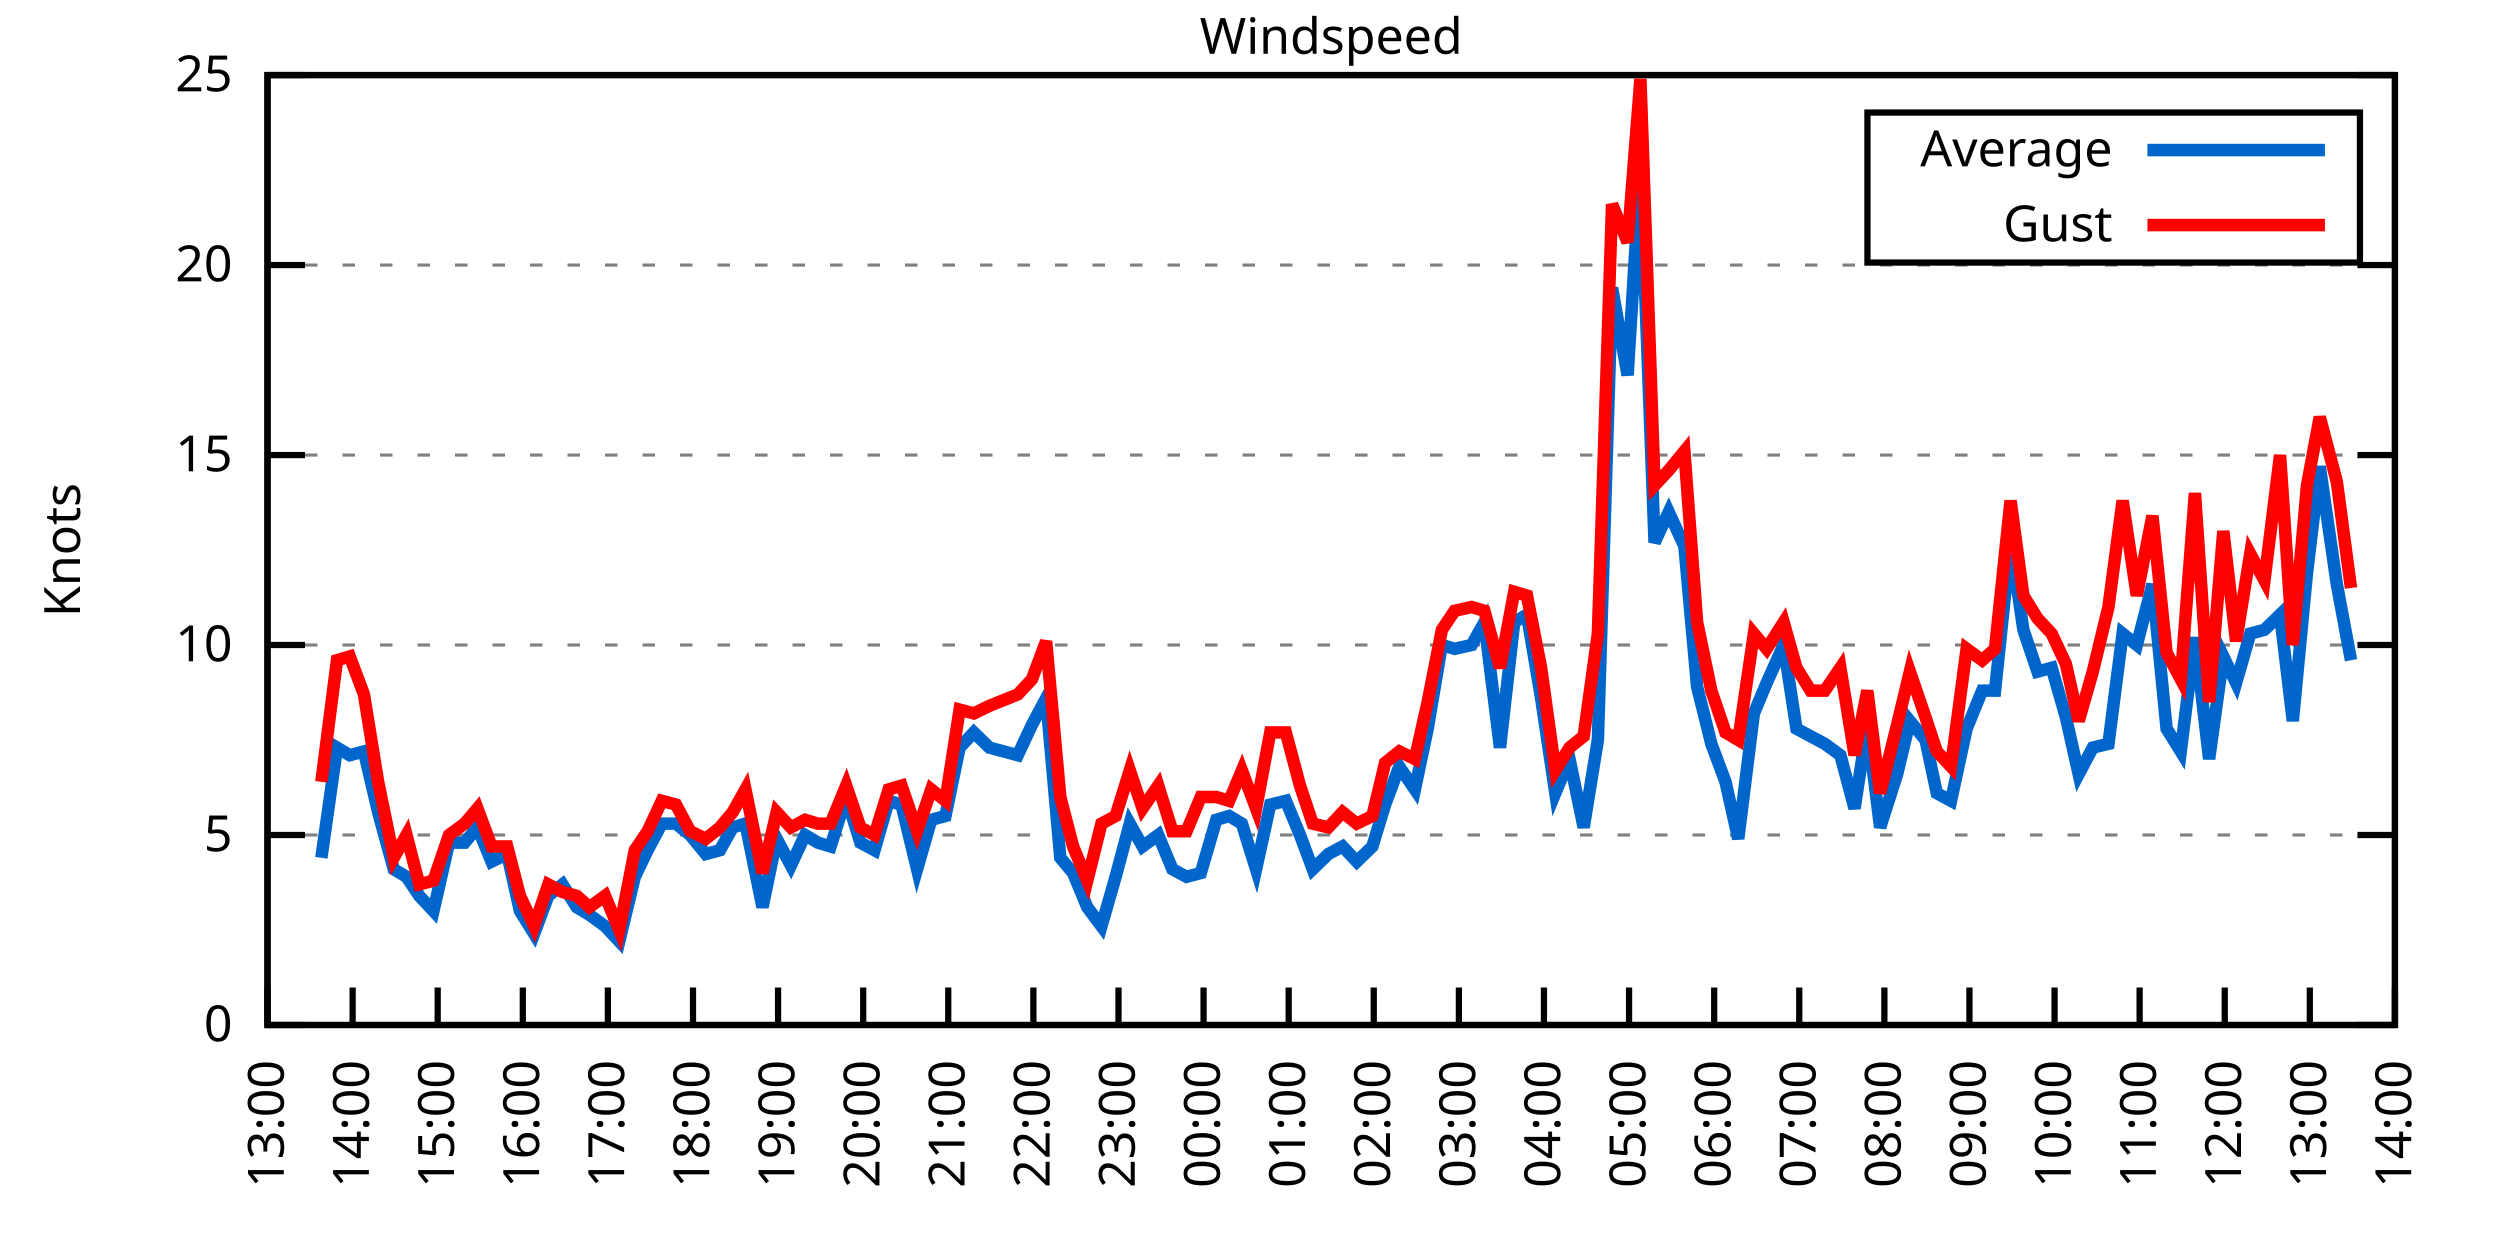
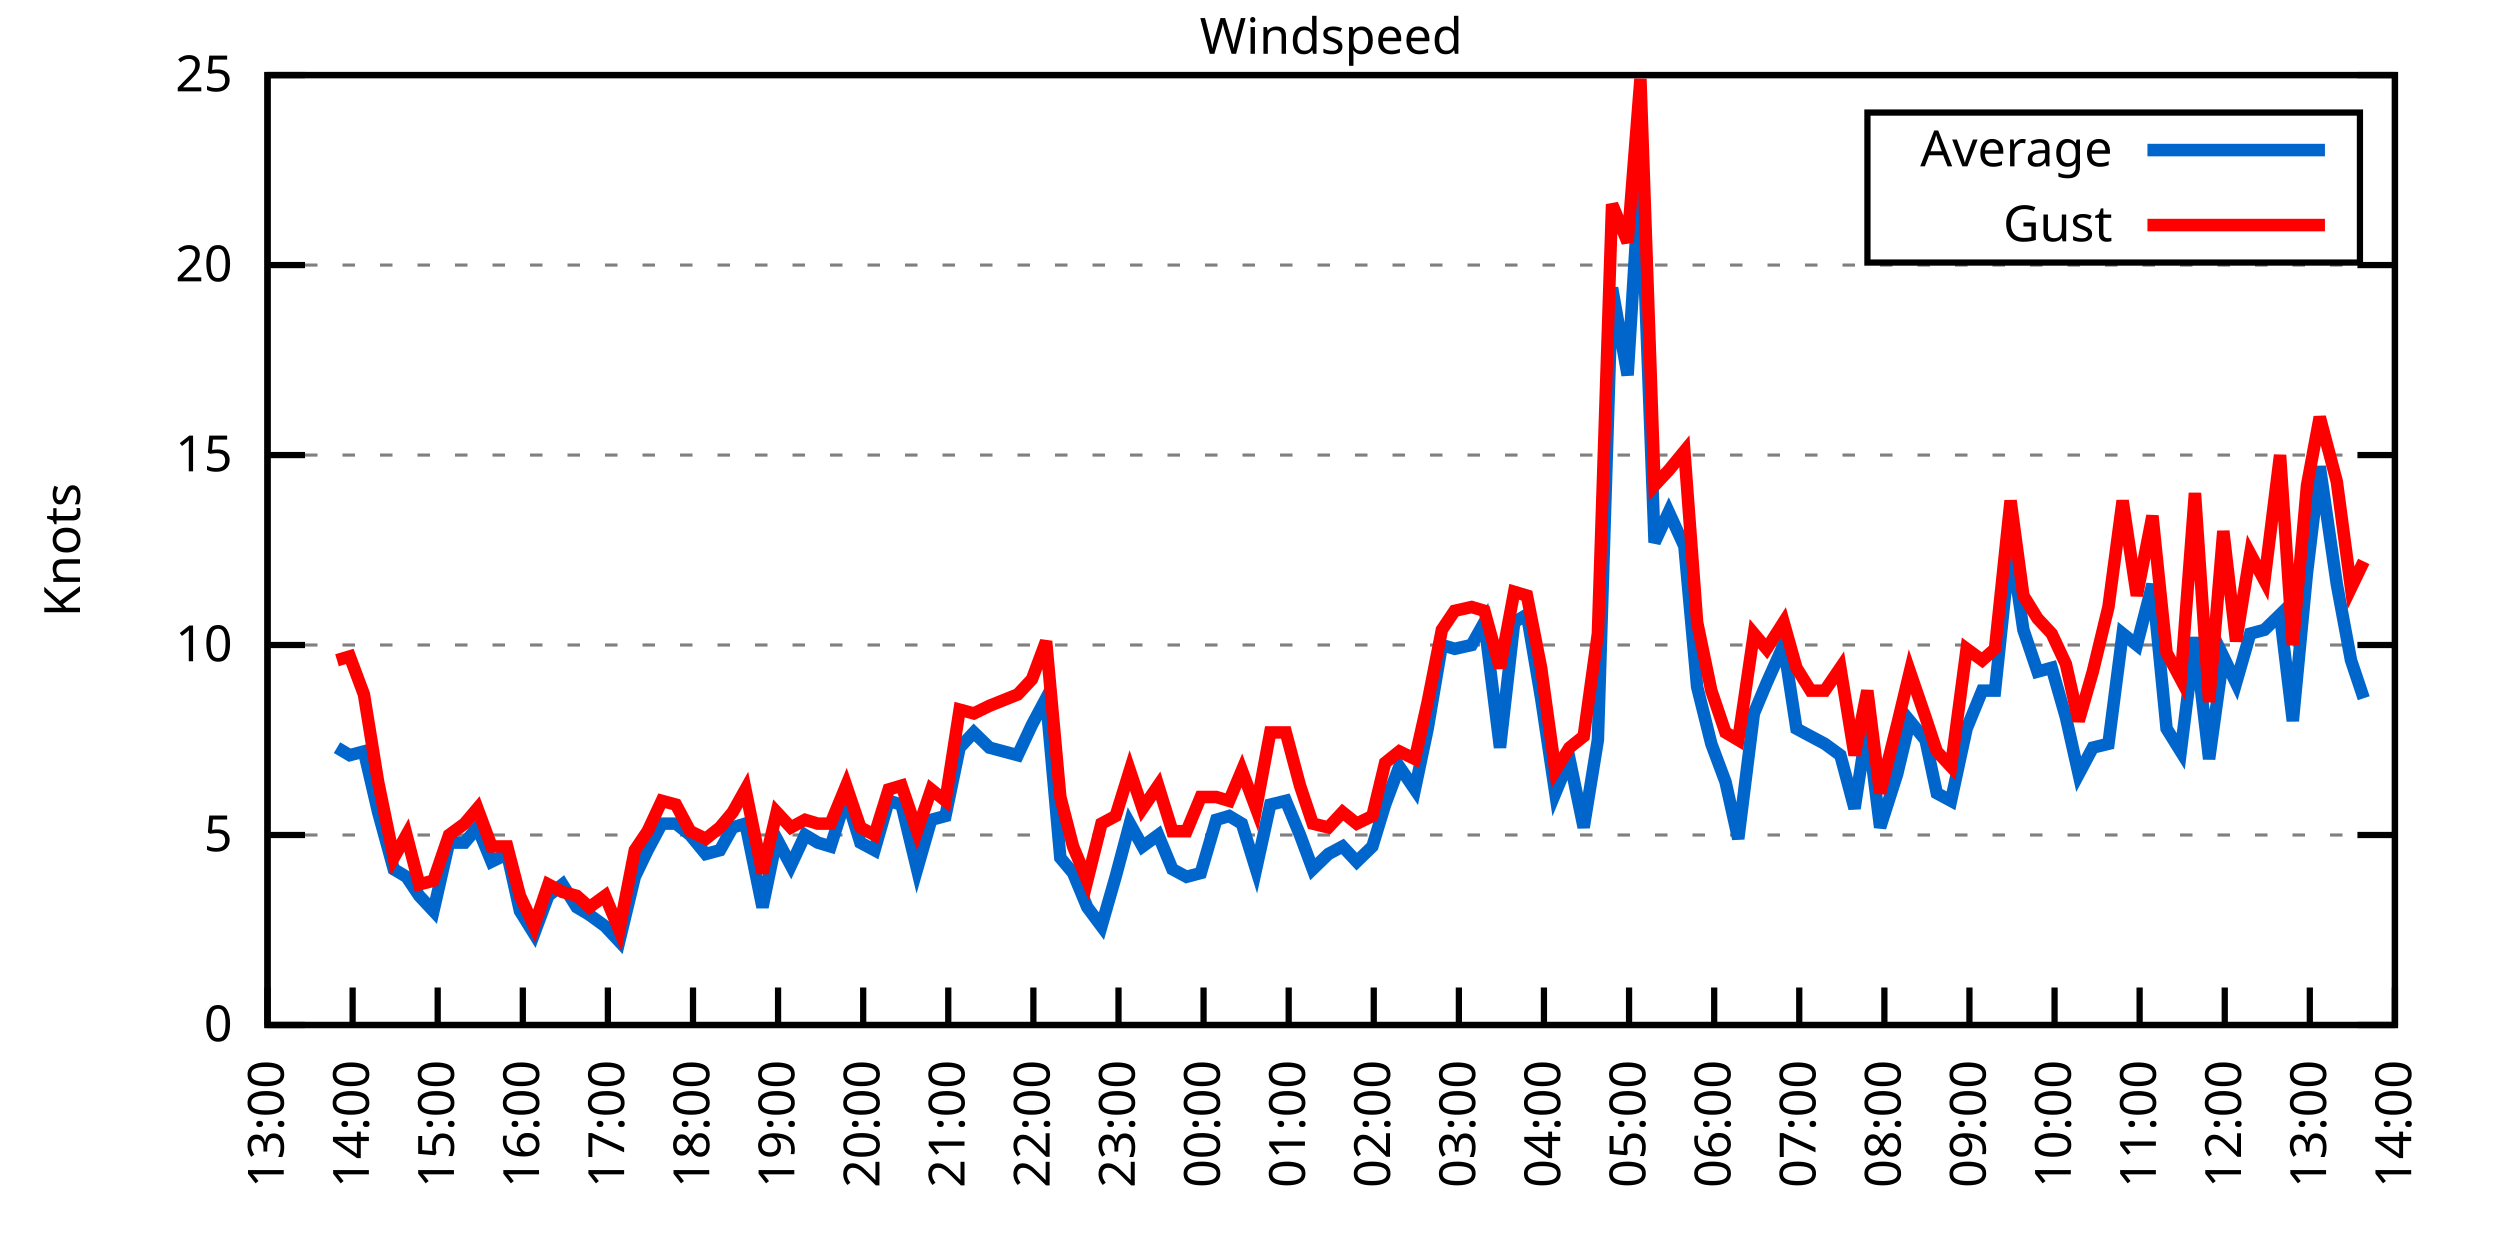
<svg xmlns="http://www.w3.org/2000/svg" xmlns:xlink="http://www.w3.org/1999/xlink" width="400" height="200" viewBox="0 0 400 200">
  <g id="gnuplot_canvas">
    <rect x="0" y="0" width="400" height="200" fill="none" />
    <defs>
      <circle id="gpDot" r="0.5" stroke-width="0.5" stroke="currentColor" />
      <path id="gpPt0" stroke-width="0.333" stroke="currentColor" d="M-1,0 h2 M0,-1 v2" />
      <path id="gpPt1" stroke-width="0.333" stroke="currentColor" d="M-1,-1 L1,1 M1,-1 L-1,1" />
      <path id="gpPt2" stroke-width="0.333" stroke="currentColor" d="M-1,0 L1,0 M0,-1 L0,1 M-1,-1 L1,1 M-1,1 L1,-1" />
      <rect id="gpPt3" stroke-width="0.333" stroke="currentColor" x="-1" y="-1" width="2" height="2" />
      <rect id="gpPt4" stroke-width="0.333" stroke="currentColor" fill="currentColor" x="-1" y="-1" width="2" height="2" />
      <circle id="gpPt5" stroke-width="0.333" stroke="currentColor" cx="0" cy="0" r="1" />
      <use xlink:href="#gpPt5" id="gpPt6" fill="currentColor" stroke="none" />
      <path id="gpPt7" stroke-width="0.333" stroke="currentColor" d="M0,-1.33 L-1.33,0.67 L1.33,0.67 z" />
      <use xlink:href="#gpPt7" id="gpPt8" fill="currentColor" stroke="none" />
      <use xlink:href="#gpPt7" id="gpPt9" stroke="currentColor" transform="rotate(180)" />
      <use xlink:href="#gpPt9" id="gpPt10" fill="currentColor" stroke="none" />
      <use xlink:href="#gpPt3" id="gpPt11" stroke="currentColor" transform="rotate(45)" />
      <use xlink:href="#gpPt11" id="gpPt12" fill="currentColor" stroke="none" />
      <path id="gpPt13" stroke-width="0.333" stroke="currentColor" d="M0,1.330 L1.265,0.411 L0.782,-1.067 L-0.782,-1.076 L-1.265,0.411 z" />
      <use xlink:href="#gpPt13" id="gpPt14" fill="currentColor" stroke="none" />
      <filter id="textbox" filterUnits="objectBoundingBox" x="0" y="0" height="1" width="1">
        <feFlood flood-color="white" flood-opacity="1" result="bgnd" />
        <feComposite in="SourceGraphic" in2="bgnd" operator="atop" />
      </filter>
      <filter id="greybox" filterUnits="objectBoundingBox" x="0" y="0" height="1" width="1">
        <feFlood flood-color="lightgrey" flood-opacity="1" result="grey" />
        <feComposite in="SourceGraphic" in2="grey" operator="atop" />
      </filter>
    </defs>
    <g fill="none" color="white" stroke="currentColor" stroke-width="1.00" stroke-linecap="butt" stroke-linejoin="miter">
</g>
    <g fill="none" color="black" stroke="currentColor" stroke-width="1.00" stroke-linecap="butt" stroke-linejoin="miter">
      <g stroke="none" shape-rendering="crispEdges">
        <polygon fill="rgb(255, 255, 255)" points="42.80,164.00 383.18,164.00 383.18,12.02 42.80,12.02 " />
      </g>
    </g>
    <g fill="none" color="black" stroke="currentColor" stroke-width="1.00" stroke-linecap="butt" stroke-linejoin="miter">
</g>
    <g fill="none" color="black" stroke="black" stroke-width="0.50" stroke-linecap="butt" stroke-linejoin="miter">
</g>
    <g fill="none" color="gray" stroke="currentColor" stroke-width="0.50" stroke-linecap="butt" stroke-linejoin="miter">
      <path stroke="gray" stroke-dasharray="2,4" class="gridline" d="M42.80,164.00 L383.19,164.00  " />
    </g>
    <g fill="none" color="gray" stroke="gray" stroke-width="1.00" stroke-linecap="butt" stroke-linejoin="miter">
</g>
    <g fill="none" color="black" stroke="currentColor" stroke-width="1.00" stroke-linecap="butt" stroke-linejoin="miter">
      <path stroke="black" d="M42.80,164.00 L48.80,164.00 M383.19,164.00 L377.19,164.00  " />
      <g transform="translate(37.20,166.60)" stroke="none" fill="black" font-family="Sans" font-size="8.00" text-anchor="end">
        <text>
          <tspan font-family="Sans"> 0</tspan>
        </text>
      </g>
    </g>
    <g fill="none" color="black" stroke="currentColor" stroke-width="1.00" stroke-linecap="butt" stroke-linejoin="miter">
</g>
    <g fill="none" color="black" stroke="black" stroke-width="0.50" stroke-linecap="butt" stroke-linejoin="miter">
</g>
    <g fill="none" color="gray" stroke="currentColor" stroke-width="0.50" stroke-linecap="butt" stroke-linejoin="miter">
      <path stroke="gray" stroke-dasharray="2,4" class="gridline" d="M42.80,133.60 L383.19,133.60  " />
    </g>
    <g fill="none" color="gray" stroke="gray" stroke-width="1.00" stroke-linecap="butt" stroke-linejoin="miter">
</g>
    <g fill="none" color="black" stroke="currentColor" stroke-width="1.00" stroke-linecap="butt" stroke-linejoin="miter">
      <path stroke="black" d="M42.80,133.60 L48.80,133.60 M383.19,133.60 L377.19,133.60  " />
      <g transform="translate(37.20,136.20)" stroke="none" fill="black" font-family="Sans" font-size="8.00" text-anchor="end">
        <text>
          <tspan font-family="Sans"> 5</tspan>
        </text>
      </g>
    </g>
    <g fill="none" color="black" stroke="currentColor" stroke-width="1.00" stroke-linecap="butt" stroke-linejoin="miter">
</g>
    <g fill="none" color="black" stroke="black" stroke-width="0.50" stroke-linecap="butt" stroke-linejoin="miter">
</g>
    <g fill="none" color="gray" stroke="currentColor" stroke-width="0.50" stroke-linecap="butt" stroke-linejoin="miter">
      <path stroke="gray" stroke-dasharray="2,4" class="gridline" d="M42.80,103.20 L383.19,103.20  " />
    </g>
    <g fill="none" color="gray" stroke="gray" stroke-width="1.00" stroke-linecap="butt" stroke-linejoin="miter">
</g>
    <g fill="none" color="black" stroke="currentColor" stroke-width="1.00" stroke-linecap="butt" stroke-linejoin="miter">
      <path stroke="black" d="M42.80,103.20 L48.80,103.20 M383.19,103.20 L377.19,103.20  " />
      <g transform="translate(37.20,105.80)" stroke="none" fill="black" font-family="Sans" font-size="8.00" text-anchor="end">
        <text>
          <tspan font-family="Sans"> 10</tspan>
        </text>
      </g>
    </g>
    <g fill="none" color="black" stroke="currentColor" stroke-width="1.00" stroke-linecap="butt" stroke-linejoin="miter">
</g>
    <g fill="none" color="black" stroke="black" stroke-width="0.50" stroke-linecap="butt" stroke-linejoin="miter">
</g>
    <g fill="none" color="gray" stroke="currentColor" stroke-width="0.50" stroke-linecap="butt" stroke-linejoin="miter">
      <path stroke="gray" stroke-dasharray="2,4" class="gridline" d="M42.80,72.81 L383.19,72.81  " />
    </g>
    <g fill="none" color="gray" stroke="gray" stroke-width="1.00" stroke-linecap="butt" stroke-linejoin="miter">
</g>
    <g fill="none" color="black" stroke="currentColor" stroke-width="1.00" stroke-linecap="butt" stroke-linejoin="miter">
      <path stroke="black" d="M42.80,72.81 L48.80,72.81 M383.19,72.81 L377.19,72.81  " />
      <g transform="translate(37.20,75.41)" stroke="none" fill="black" font-family="Sans" font-size="8.00" text-anchor="end">
        <text>
          <tspan font-family="Sans"> 15</tspan>
        </text>
      </g>
    </g>
    <g fill="none" color="black" stroke="currentColor" stroke-width="1.00" stroke-linecap="butt" stroke-linejoin="miter">
</g>
    <g fill="none" color="black" stroke="black" stroke-width="0.50" stroke-linecap="butt" stroke-linejoin="miter">
</g>
    <g fill="none" color="gray" stroke="currentColor" stroke-width="0.50" stroke-linecap="butt" stroke-linejoin="miter">
      <path stroke="gray" stroke-dasharray="2,4" class="gridline" d="M42.80,42.41 L383.19,42.41  " />
    </g>
    <g fill="none" color="gray" stroke="gray" stroke-width="1.00" stroke-linecap="butt" stroke-linejoin="miter">
</g>
    <g fill="none" color="black" stroke="currentColor" stroke-width="1.00" stroke-linecap="butt" stroke-linejoin="miter">
      <path stroke="black" d="M42.80,42.41 L48.80,42.41 M383.19,42.41 L377.19,42.41  " />
      <g transform="translate(37.20,45.01)" stroke="none" fill="black" font-family="Sans" font-size="8.00" text-anchor="end">
        <text>
          <tspan font-family="Sans"> 20</tspan>
        </text>
      </g>
    </g>
    <g fill="none" color="black" stroke="currentColor" stroke-width="1.00" stroke-linecap="butt" stroke-linejoin="miter">
</g>
    <g fill="none" color="black" stroke="black" stroke-width="0.50" stroke-linecap="butt" stroke-linejoin="miter">
</g>
    <g fill="none" color="gray" stroke="currentColor" stroke-width="0.50" stroke-linecap="butt" stroke-linejoin="miter">
      <path stroke="gray" stroke-dasharray="2,4" class="gridline" d="M42.80,12.01 L383.19,12.01  " />
    </g>
    <g fill="none" color="gray" stroke="gray" stroke-width="1.00" stroke-linecap="butt" stroke-linejoin="miter">
</g>
    <g fill="none" color="black" stroke="currentColor" stroke-width="1.00" stroke-linecap="butt" stroke-linejoin="miter">
      <path stroke="black" d="M42.80,12.01 L48.80,12.01 M383.19,12.01 L377.19,12.01  " />
      <g transform="translate(37.20,14.61)" stroke="none" fill="black" font-family="Sans" font-size="8.00" text-anchor="end">
        <text>
          <tspan font-family="Sans"> 25</tspan>
        </text>
      </g>
    </g>
    <g fill="none" color="black" stroke="currentColor" stroke-width="1.00" stroke-linecap="butt" stroke-linejoin="miter">
      <path stroke="black" d="M42.80,164.00 L42.80,158.00  " />
      <g transform="translate(45.40,169.60) rotate(270.00)" stroke="none" fill="black" font-family="Sans" font-size="8.00" text-anchor="end">
        <text>
          <tspan font-family="Sans">13:00</tspan>
        </text>
      </g>
    </g>
    <g fill="none" color="black" stroke="currentColor" stroke-width="1.00" stroke-linecap="butt" stroke-linejoin="miter">
      <path stroke="black" d="M56.42,164.00 L56.42,158.00  " />
      <g transform="translate(59.02,169.60) rotate(270.00)" stroke="none" fill="black" font-family="Sans" font-size="8.00" text-anchor="end">
        <text>
          <tspan font-family="Sans">14:00</tspan>
        </text>
      </g>
    </g>
    <g fill="none" color="black" stroke="currentColor" stroke-width="1.00" stroke-linecap="butt" stroke-linejoin="miter">
      <path stroke="black" d="M70.03,164.00 L70.03,158.00  " />
      <g transform="translate(72.63,169.60) rotate(270.00)" stroke="none" fill="black" font-family="Sans" font-size="8.00" text-anchor="end">
        <text>
          <tspan font-family="Sans">15:00</tspan>
        </text>
      </g>
    </g>
    <g fill="none" color="black" stroke="currentColor" stroke-width="1.00" stroke-linecap="butt" stroke-linejoin="miter">
      <path stroke="black" d="M83.65,164.00 L83.65,158.00  " />
      <g transform="translate(86.25,169.60) rotate(270.00)" stroke="none" fill="black" font-family="Sans" font-size="8.00" text-anchor="end">
        <text>
          <tspan font-family="Sans">16:00</tspan>
        </text>
      </g>
    </g>
    <g fill="none" color="black" stroke="currentColor" stroke-width="1.00" stroke-linecap="butt" stroke-linejoin="miter">
      <path stroke="black" d="M97.26,164.00 L97.26,158.00  " />
      <g transform="translate(99.86,169.60) rotate(270.00)" stroke="none" fill="black" font-family="Sans" font-size="8.00" text-anchor="end">
        <text>
          <tspan font-family="Sans">17:00</tspan>
        </text>
      </g>
    </g>
    <g fill="none" color="black" stroke="currentColor" stroke-width="1.00" stroke-linecap="butt" stroke-linejoin="miter">
      <path stroke="black" d="M110.88,164.00 L110.88,158.00  " />
      <g transform="translate(113.48,169.60) rotate(270.00)" stroke="none" fill="black" font-family="Sans" font-size="8.00" text-anchor="end">
        <text>
          <tspan font-family="Sans">18:00</tspan>
        </text>
      </g>
    </g>
    <g fill="none" color="black" stroke="currentColor" stroke-width="1.00" stroke-linecap="butt" stroke-linejoin="miter">
      <path stroke="black" d="M124.49,164.00 L124.49,158.00  " />
      <g transform="translate(127.09,169.60) rotate(270.00)" stroke="none" fill="black" font-family="Sans" font-size="8.00" text-anchor="end">
        <text>
          <tspan font-family="Sans">19:00</tspan>
        </text>
      </g>
    </g>
    <g fill="none" color="black" stroke="currentColor" stroke-width="1.00" stroke-linecap="butt" stroke-linejoin="miter">
      <path stroke="black" d="M138.11,164.00 L138.11,158.00  " />
      <g transform="translate(140.71,169.60) rotate(270.00)" stroke="none" fill="black" font-family="Sans" font-size="8.00" text-anchor="end">
        <text>
          <tspan font-family="Sans">20:00</tspan>
        </text>
      </g>
    </g>
    <g fill="none" color="black" stroke="currentColor" stroke-width="1.00" stroke-linecap="butt" stroke-linejoin="miter">
      <path stroke="black" d="M151.72,164.00 L151.72,158.00  " />
      <g transform="translate(154.32,169.60) rotate(270.00)" stroke="none" fill="black" font-family="Sans" font-size="8.00" text-anchor="end">
        <text>
          <tspan font-family="Sans">21:00</tspan>
        </text>
      </g>
    </g>
    <g fill="none" color="black" stroke="currentColor" stroke-width="1.00" stroke-linecap="butt" stroke-linejoin="miter">
      <path stroke="black" d="M165.34,164.00 L165.34,158.00  " />
      <g transform="translate(167.94,169.60) rotate(270.00)" stroke="none" fill="black" font-family="Sans" font-size="8.00" text-anchor="end">
        <text>
          <tspan font-family="Sans">22:00</tspan>
        </text>
      </g>
    </g>
    <g fill="none" color="black" stroke="currentColor" stroke-width="1.00" stroke-linecap="butt" stroke-linejoin="miter">
      <path stroke="black" d="M178.96,164.00 L178.96,158.00  " />
      <g transform="translate(181.56,169.60) rotate(270.00)" stroke="none" fill="black" font-family="Sans" font-size="8.00" text-anchor="end">
        <text>
          <tspan font-family="Sans">23:00</tspan>
        </text>
      </g>
    </g>
    <g fill="none" color="black" stroke="currentColor" stroke-width="1.00" stroke-linecap="butt" stroke-linejoin="miter">
      <path stroke="black" d="M192.57,164.00 L192.57,158.00  " />
      <g transform="translate(195.17,169.60) rotate(270.00)" stroke="none" fill="black" font-family="Sans" font-size="8.00" text-anchor="end">
        <text>
          <tspan font-family="Sans">00:00</tspan>
        </text>
      </g>
    </g>
    <g fill="none" color="black" stroke="currentColor" stroke-width="1.00" stroke-linecap="butt" stroke-linejoin="miter">
      <path stroke="black" d="M206.19,164.00 L206.19,158.00  " />
      <g transform="translate(208.79,169.60) rotate(270.00)" stroke="none" fill="black" font-family="Sans" font-size="8.00" text-anchor="end">
        <text>
          <tspan font-family="Sans">01:00</tspan>
        </text>
      </g>
    </g>
    <g fill="none" color="black" stroke="currentColor" stroke-width="1.00" stroke-linecap="butt" stroke-linejoin="miter">
      <path stroke="black" d="M219.80,164.00 L219.80,158.00  " />
      <g transform="translate(222.40,169.60) rotate(270.00)" stroke="none" fill="black" font-family="Sans" font-size="8.00" text-anchor="end">
        <text>
          <tspan font-family="Sans">02:00</tspan>
        </text>
      </g>
    </g>
    <g fill="none" color="black" stroke="currentColor" stroke-width="1.00" stroke-linecap="butt" stroke-linejoin="miter">
      <path stroke="black" d="M233.42,164.00 L233.42,158.00  " />
      <g transform="translate(236.02,169.60) rotate(270.00)" stroke="none" fill="black" font-family="Sans" font-size="8.00" text-anchor="end">
        <text>
          <tspan font-family="Sans">03:00</tspan>
        </text>
      </g>
    </g>
    <g fill="none" color="black" stroke="currentColor" stroke-width="1.00" stroke-linecap="butt" stroke-linejoin="miter">
      <path stroke="black" d="M247.03,164.00 L247.03,158.00  " />
      <g transform="translate(249.63,169.60) rotate(270.00)" stroke="none" fill="black" font-family="Sans" font-size="8.00" text-anchor="end">
        <text>
          <tspan font-family="Sans">04:00</tspan>
        </text>
      </g>
    </g>
    <g fill="none" color="black" stroke="currentColor" stroke-width="1.00" stroke-linecap="butt" stroke-linejoin="miter">
      <path stroke="black" d="M260.65,164.00 L260.65,158.00  " />
      <g transform="translate(263.25,169.60) rotate(270.00)" stroke="none" fill="black" font-family="Sans" font-size="8.00" text-anchor="end">
        <text>
          <tspan font-family="Sans">05:00</tspan>
        </text>
      </g>
    </g>
    <g fill="none" color="black" stroke="currentColor" stroke-width="1.00" stroke-linecap="butt" stroke-linejoin="miter">
      <path stroke="black" d="M274.27,164.00 L274.27,158.00  " />
      <g transform="translate(276.87,169.60) rotate(270.00)" stroke="none" fill="black" font-family="Sans" font-size="8.00" text-anchor="end">
        <text>
          <tspan font-family="Sans">06:00</tspan>
        </text>
      </g>
    </g>
    <g fill="none" color="black" stroke="currentColor" stroke-width="1.00" stroke-linecap="butt" stroke-linejoin="miter">
      <path stroke="black" d="M287.88,164.00 L287.88,158.00  " />
      <g transform="translate(290.48,169.60) rotate(270.00)" stroke="none" fill="black" font-family="Sans" font-size="8.00" text-anchor="end">
        <text>
          <tspan font-family="Sans">07:00</tspan>
        </text>
      </g>
    </g>
    <g fill="none" color="black" stroke="currentColor" stroke-width="1.00" stroke-linecap="butt" stroke-linejoin="miter">
      <path stroke="black" d="M301.50,164.00 L301.50,158.00  " />
      <g transform="translate(304.10,169.60) rotate(270.00)" stroke="none" fill="black" font-family="Sans" font-size="8.00" text-anchor="end">
        <text>
          <tspan font-family="Sans">08:00</tspan>
        </text>
      </g>
    </g>
    <g fill="none" color="black" stroke="currentColor" stroke-width="1.00" stroke-linecap="butt" stroke-linejoin="miter">
      <path stroke="black" d="M315.11,164.00 L315.11,158.00  " />
      <g transform="translate(317.71,169.60) rotate(270.00)" stroke="none" fill="black" font-family="Sans" font-size="8.00" text-anchor="end">
        <text>
          <tspan font-family="Sans">09:00</tspan>
        </text>
      </g>
    </g>
    <g fill="none" color="black" stroke="currentColor" stroke-width="1.00" stroke-linecap="butt" stroke-linejoin="miter">
      <path stroke="black" d="M328.73,164.00 L328.73,158.00  " />
      <g transform="translate(331.33,169.60) rotate(270.00)" stroke="none" fill="black" font-family="Sans" font-size="8.00" text-anchor="end">
        <text>
          <tspan font-family="Sans">10:00</tspan>
        </text>
      </g>
    </g>
    <g fill="none" color="black" stroke="currentColor" stroke-width="1.00" stroke-linecap="butt" stroke-linejoin="miter">
      <path stroke="black" d="M342.34,164.00 L342.34,158.00  " />
      <g transform="translate(344.94,169.60) rotate(270.00)" stroke="none" fill="black" font-family="Sans" font-size="8.00" text-anchor="end">
        <text>
          <tspan font-family="Sans">11:00</tspan>
        </text>
      </g>
    </g>
    <g fill="none" color="black" stroke="currentColor" stroke-width="1.00" stroke-linecap="butt" stroke-linejoin="miter">
      <path stroke="black" d="M355.96,164.00 L355.96,158.00  " />
      <g transform="translate(358.56,169.60) rotate(270.00)" stroke="none" fill="black" font-family="Sans" font-size="8.00" text-anchor="end">
        <text>
          <tspan font-family="Sans">12:00</tspan>
        </text>
      </g>
    </g>
    <g fill="none" color="black" stroke="currentColor" stroke-width="1.00" stroke-linecap="butt" stroke-linejoin="miter">
      <path stroke="black" d="M369.57,164.00 L369.57,158.00  " />
      <g transform="translate(372.17,169.60) rotate(270.00)" stroke="none" fill="black" font-family="Sans" font-size="8.00" text-anchor="end">
        <text>
          <tspan font-family="Sans">13:00</tspan>
        </text>
      </g>
    </g>
    <g fill="none" color="black" stroke="currentColor" stroke-width="1.00" stroke-linecap="butt" stroke-linejoin="miter">
      <path stroke="black" d="M383.19,164.00 L383.19,158.00  " />
      <g transform="translate(385.79,169.60) rotate(270.00)" stroke="none" fill="black" font-family="Sans" font-size="8.00" text-anchor="end">
        <text>
          <tspan font-family="Sans">14:00</tspan>
        </text>
      </g>
    </g>
    <g fill="none" color="black" stroke="currentColor" stroke-width="1.00" stroke-linecap="butt" stroke-linejoin="miter">
</g>
    <g fill="none" color="black" stroke="currentColor" stroke-width="1.00" stroke-linecap="butt" stroke-linejoin="miter">
      <path stroke="black" d="M42.80,12.01 L42.80,164.00 L383.19,164.00 L383.19,12.01 L42.80,12.01 Z  " />
    </g>
    <g fill="none" color="black" stroke="currentColor" stroke-width="1.00" stroke-linecap="butt" stroke-linejoin="miter">
</g>
    <g fill="none" color="black" stroke="currentColor" stroke-width="1.00" stroke-linecap="butt" stroke-linejoin="miter">
      <path stroke="black" d="M298.79,42.01 L298.79,18.01 L377.59,18.01 L377.59,42.01 L298.79,42.01 Z  " />
    </g>
    <g id="Windspeed_plot_1">
      <g fill="none" color="white" stroke="black" stroke-width="2.00" stroke-linecap="butt" stroke-linejoin="miter">
</g>
      <g fill="none" color="black" stroke="currentColor" stroke-width="2.00" stroke-linecap="butt" stroke-linejoin="miter">
        <g transform="translate(337.99,26.61)" stroke="none" fill="black" font-family="Sans" font-size="8.00" text-anchor="end">
          <text>
            <tspan font-family="Sans">Average</tspan>
          </text>
        </g>
      </g>
      <g fill="none" color="black" stroke="currentColor" stroke-width="2.00" stroke-linecap="butt" stroke-linejoin="miter">
-         <path stroke="rgb(  0, 102, 204)" d="M343.59,24.01 L371.99,24.01 M51.42,137.25 L53.92,119.62 L55.96,120.83 L58.23,120.23 L60.50,129.95 L63.00,139.07   L65.04,140.29 L67.08,143.33 L69.35,145.76 L71.85,134.82 L74.34,134.82 L76.39,132.39 L78.65,137.86 L81.15,136.64   L83.19,145.76 L85.46,149.41 L87.73,143.33 L90.00,141.51 L92.27,145.15 L94.31,146.37 L96.81,148.19 L99.08,150.62   L101.57,140.29 L103.62,136.03 L105.89,131.78 L108.15,131.78 L110.42,133.60 L112.92,136.64 L115.19,136.03 L117.23,132.39   L119.27,131.78 L122.00,145.15 L124.27,134.21 L126.54,138.47 L128.81,133.60 L130.85,134.82 L132.89,135.43 L135.39,127.52   L137.66,134.82 L139.92,136.03 L142.19,128.13 L144.24,128.74 L146.73,139.07 L149.00,131.17 L151.27,130.56 L153.54,119.62   L155.81,117.19 L158.31,119.62 L162.84,120.83 L165.11,115.97 L167.38,111.72 L169.65,137.25 L171.69,139.68 L173.96,145.15   L176.23,148.19 L178.50,140.29 L180.77,131.78 L182.81,135.43 L185.31,133.60 L187.58,139.07 L189.85,140.29 L192.12,139.68   L194.61,131.17 L196.66,130.56 L198.70,131.78 L200.97,139.07 L203.24,128.74 L205.73,128.13 L208.00,133.60 L210.04,139.07   L212.54,136.64 L214.81,135.43 L217.08,137.86 L219.58,135.43 L221.62,128.74 L223.89,122.66 L226.38,126.31 L228.43,116.58   L230.70,103.20 L232.74,103.81 L235.46,103.20 L237.50,99.56 L240.00,119.62 L242.27,99.56 L244.31,98.34 L246.58,111.72   L248.85,126.91 L251.12,121.44 L253.39,132.39 L255.66,118.40 L257.93,46.06 L260.42,60.04 L262.47,26.60 L264.73,86.79   L267.00,81.93 L269.50,87.40 L271.54,109.89 L273.81,119.01 L276.08,125.09 L278.12,134.21 L280.62,114.15 L282.66,109.28   L285.38,103.20 L287.43,116.58 L289.70,117.80 L291.97,119.01 L294.46,120.83 L296.73,129.35 L298.77,115.97 L300.82,132.39   L303.54,123.87 L305.58,115.36 L308.08,118.40 L309.89,126.91 L312.16,128.13 L314.66,116.58 L317.15,110.50 L319.20,110.50   L321.69,86.79 L323.74,100.77 L326.00,107.46 L328.27,106.85 L330.54,114.76 L332.59,123.87 L334.85,119.62 L337.35,119.01   L339.62,101.38 L341.89,103.20 L344.39,93.48 L346.65,116.58 L348.92,120.23 L351.19,101.99 L353.46,121.44 L355.73,105.03   L357.77,109.28 L360.04,101.38 L362.31,100.77 L364.81,98.34 L366.85,115.36 L369.12,91.65 L371.16,74.63 L373.89,93.48   L376.16,105.64  " />
+         <path stroke="rgb(  0, 102, 204)" d="M343.59,24.01 L371.99,24.01 M53.92,119.62 L55.96,120.83 L58.23,120.23 L60.50,129.95 L63.00,139.07 L65.04,140.29   L67.08,143.33 L69.35,145.76 L71.85,134.82 L74.34,134.82 L76.39,132.39 L78.65,137.86 L81.15,136.64 L83.19,145.76   L85.46,149.41 L87.73,143.33 L90.00,141.51 L92.27,145.15 L94.31,146.37 L96.81,148.19 L99.08,150.62 L101.57,140.29   L103.62,136.03 L105.89,131.78 L108.15,131.78 L110.42,133.60 L112.92,136.64 L115.19,136.03 L117.23,132.39 L119.27,131.78   L122.00,145.15 L124.27,134.21 L126.54,138.47 L128.81,133.60 L130.85,134.82 L132.89,135.43 L135.39,127.52 L137.66,134.82   L139.92,136.03 L142.19,128.13 L144.24,128.74 L146.73,139.07 L149.00,131.17 L151.27,130.56 L153.54,119.62 L155.81,117.19   L158.31,119.62 L162.84,120.83 L165.11,115.97 L167.38,111.72 L169.65,137.25 L171.69,139.68 L173.96,145.15 L176.23,148.19   L178.50,140.29 L180.77,131.78 L182.81,135.43 L185.31,133.60 L187.58,139.07 L189.85,140.29 L192.12,139.68 L194.61,131.17   L196.66,130.56 L198.70,131.78 L200.97,139.07 L203.24,128.74 L205.73,128.13 L208.00,133.60 L210.04,139.07 L212.54,136.64   L214.81,135.43 L217.08,137.86 L219.58,135.43 L221.62,128.74 L223.89,122.66 L226.38,126.31 L228.43,116.58 L230.70,103.20   L232.74,103.81 L235.46,103.20 L237.50,99.56 L240.00,119.62 L242.27,99.56 L244.31,98.34 L246.58,111.72 L248.85,126.91   L251.12,121.44 L253.39,132.39 L255.66,118.40 L257.93,46.06 L260.42,60.04 L262.47,26.60 L264.73,86.79 L267.00,81.93   L269.50,87.40 L271.54,109.89 L273.81,119.01 L276.08,125.09 L278.12,134.21 L280.62,114.15 L282.66,109.28 L285.38,103.20   L287.43,116.58 L289.70,117.80 L291.97,119.01 L294.46,120.83 L296.73,129.35 L298.77,115.97 L300.82,132.39 L303.54,123.87   L305.58,115.36 L308.08,118.40 L309.89,126.91 L312.16,128.13 L314.66,116.58 L317.15,110.50 L319.20,110.50 L321.69,86.79   L323.74,100.77 L326.00,107.46 L328.27,106.85 L330.54,114.76 L332.59,123.87 L334.85,119.62 L337.35,119.01 L339.62,101.38   L341.89,103.20 L344.39,93.48 L346.65,116.58 L348.92,120.23 L351.19,101.99 L353.46,121.44 L355.73,105.03 L357.77,109.28   L360.04,101.38 L362.31,100.77 L364.81,98.34 L366.85,115.36 L369.12,91.65 L371.16,74.63 L373.89,93.48 L376.16,105.64   L378.20,111.72  " />
      </g>
    </g>
    <g id="Windspeed_plot_2">
      <g fill="none" color="black" stroke="currentColor" stroke-width="2.00" stroke-linecap="butt" stroke-linejoin="miter">
        <g transform="translate(337.99,38.61)" stroke="none" fill="black" font-family="Sans" font-size="8.00" text-anchor="end">
          <text>
            <tspan font-family="Sans">Gust</tspan>
          </text>
        </g>
      </g>
      <g fill="none" color="black" stroke="currentColor" stroke-width="2.00" stroke-linecap="butt" stroke-linejoin="miter">
-         <path stroke="rgb(255,   0,   0)" d="M343.59,36.01 L371.99,36.01 M51.42,125.09 L53.92,105.64 L55.96,105.03 L58.23,111.11 L60.50,125.09 L63.00,137.25   L65.04,133.60 L67.08,141.51 L69.35,140.90 L71.85,133.60 L74.34,131.78 L76.39,129.35 L78.65,135.43 L81.15,135.43   L83.19,143.33 L85.46,148.19 L87.73,141.51 L90.00,142.72 L92.27,143.33 L94.31,145.15 L96.81,143.33 L99.08,148.80   L101.57,136.03 L103.62,132.99 L105.89,128.13 L108.15,128.74 L110.42,132.99 L112.92,134.21 L115.19,132.39 L117.23,129.95   L119.27,126.31 L122.00,139.68 L124.27,129.95 L126.54,132.39 L128.81,131.17 L130.85,131.78 L132.89,131.78 L135.39,125.70   L137.66,132.39 L139.92,133.60 L142.19,126.31 L144.24,125.70 L146.73,132.99 L149.00,126.31 L151.27,128.13 L153.54,113.54   L155.81,114.15 L158.31,112.93 L162.84,111.11 L165.11,108.68 L167.38,102.60 L169.65,127.52 L171.69,135.43 L173.96,140.90   L176.23,131.78 L178.50,130.56 L180.77,123.27 L182.81,129.35 L185.31,125.70 L187.58,132.99 L189.85,132.99 L192.12,127.52   L194.61,127.52 L196.66,128.13 L198.70,123.27 L200.97,129.35 L203.24,117.19 L205.73,117.19 L208.00,125.70 L210.04,131.78   L212.54,132.39 L214.81,129.95 L217.08,131.78 L219.58,130.56 L221.62,122.05 L223.89,120.23 L226.38,121.44 L228.43,112.32   L230.70,100.77 L232.74,97.73 L235.46,97.12 L237.50,97.73 L240.00,106.85 L242.27,94.69 L244.31,95.30 L246.58,106.85   L248.85,123.27 L251.12,119.62 L253.39,117.80 L255.66,101.38 L257.93,32.68 L260.42,38.76 L262.47,12.62 L264.73,77.67   L267.00,75.24 L269.50,72.20 L271.54,99.56 L273.81,110.50 L276.08,117.19 L278.12,118.40 L280.62,101.38 L282.66,103.81   L285.38,99.56 L287.43,106.85 L289.70,110.50 L291.97,110.50 L294.46,106.85 L296.73,120.83 L298.77,110.50 L300.82,126.91   L303.54,115.97 L305.58,107.46 L308.08,114.76 L309.89,120.23 L312.16,122.66 L314.66,103.81 L317.15,105.64 L319.20,103.81   L321.69,80.10 L323.74,95.30 L326.00,98.95 L328.27,101.38 L330.54,106.24 L332.59,115.36 L334.85,107.46 L337.35,97.12   L339.62,80.10 L341.89,95.30 L344.39,82.53 L346.65,104.42 L348.92,108.68 L351.19,78.89 L353.46,112.32 L355.73,84.97   L357.77,102.60 L360.04,88.61 L362.31,92.87 L364.81,72.81 L366.85,103.20 L369.12,77.67 L371.16,66.73 L373.89,77.06   L376.16,94.08  " />
+         <path stroke="rgb(255,   0,   0)" d="M343.59,36.01 L371.99,36.01 M53.92,105.64 L55.96,105.03 L58.23,111.11 L60.50,125.09 L63.00,137.25 L65.04,133.60   L67.08,141.51 L69.35,140.90 L71.85,133.60 L74.34,131.78 L76.39,129.35 L78.65,135.43 L81.15,135.43 L83.19,143.33   L85.46,148.19 L87.73,141.51 L90.00,142.72 L92.27,143.33 L94.31,145.15 L96.81,143.33 L99.08,148.80 L101.57,136.03   L103.62,132.99 L105.89,128.13 L108.15,128.74 L110.42,132.99 L112.92,134.21 L115.19,132.39 L117.23,129.95 L119.27,126.31   L122.00,139.68 L124.27,129.95 L126.54,132.39 L128.81,131.17 L130.85,131.78 L132.89,131.78 L135.39,125.70 L137.66,132.39   L139.92,133.60 L142.19,126.31 L144.24,125.70 L146.73,132.99 L149.00,126.31 L151.27,128.13 L153.54,113.54 L155.81,114.15   L158.31,112.93 L162.84,111.11 L165.11,108.68 L167.38,102.60 L169.65,127.52 L171.69,135.43 L173.96,140.90 L176.23,131.78   L178.50,130.56 L180.77,123.27 L182.81,129.35 L185.31,125.70 L187.58,132.99 L189.85,132.99 L192.12,127.52 L194.61,127.52   L196.66,128.13 L198.70,123.27 L200.97,129.35 L203.24,117.19 L205.73,117.19 L208.00,125.70 L210.04,131.78 L212.54,132.39   L214.81,129.95 L217.08,131.78 L219.58,130.56 L221.62,122.05 L223.89,120.23 L226.38,121.44 L228.43,112.32 L230.70,100.77   L232.74,97.73 L235.46,97.12 L237.50,97.73 L240.00,106.85 L242.27,94.69 L244.31,95.30 L246.58,106.85 L248.85,123.27   L251.12,119.62 L253.39,117.80 L255.66,101.38 L257.93,32.68 L260.42,38.76 L262.47,12.62 L264.73,77.67 L267.00,75.24   L269.50,72.20 L271.54,99.56 L273.81,110.50 L276.08,117.19 L278.12,118.40 L280.62,101.38 L282.66,103.81 L285.38,99.56   L287.43,106.85 L289.70,110.50 L291.97,110.50 L294.46,106.85 L296.73,120.83 L298.77,110.50 L300.82,126.91 L303.54,115.97   L305.58,107.46 L308.08,114.76 L309.89,120.23 L312.16,122.66 L314.66,103.81 L317.15,105.64 L319.20,103.81 L321.69,80.10   L323.74,95.30 L326.00,98.95 L328.27,101.38 L330.54,106.24 L332.59,115.36 L334.85,107.46 L337.35,97.12 L339.62,80.10   L341.89,95.30 L344.39,82.53 L346.65,104.42 L348.92,108.68 L351.19,78.89 L353.46,112.32 L355.73,84.97 L357.77,102.60   L360.04,88.61 L362.31,92.87 L364.81,72.81 L366.85,103.20 L369.12,77.67 L371.16,66.73 L373.89,77.06 L376.16,94.08   L378.20,89.83  " />
      </g>
    </g>
    <g fill="none" color="black" stroke="currentColor" stroke-width="2.00" stroke-linecap="butt" stroke-linejoin="miter">
</g>
    <g fill="none" color="black" stroke="black" stroke-width="1.00" stroke-linecap="butt" stroke-linejoin="miter">
</g>
    <g fill="none" color="black" stroke="currentColor" stroke-width="1.00" stroke-linecap="butt" stroke-linejoin="miter">
      <path stroke="black" d="M42.80,12.01 L42.80,164.00 L383.19,164.00 L383.19,12.01 L42.80,12.01 Z  " />
      <g transform="translate(12.80,88.01) rotate(270.00)" stroke="none" fill="black" font-family="Sans" font-size="8.00" text-anchor="middle">
        <text>
          <tspan font-family="Sans">Knots</tspan>
        </text>
      </g>
    </g>
    <g fill="none" color="black" stroke="currentColor" stroke-width="1.00" stroke-linecap="butt" stroke-linejoin="miter">
</g>
    <g fill="none" color="black" stroke="currentColor" stroke-width="1.00" stroke-linecap="butt" stroke-linejoin="miter">
      <g transform="translate(212.99,8.61)" stroke="none" fill="black" font-family="Sans" font-size="8.00" text-anchor="middle">
        <text>
          <tspan font-family="Sans">Windspeed</tspan>
        </text>
      </g>
    </g>
    <g fill="none" color="black" stroke="currentColor" stroke-width="1.00" stroke-linecap="butt" stroke-linejoin="miter">
</g>
  </g>
</svg>
